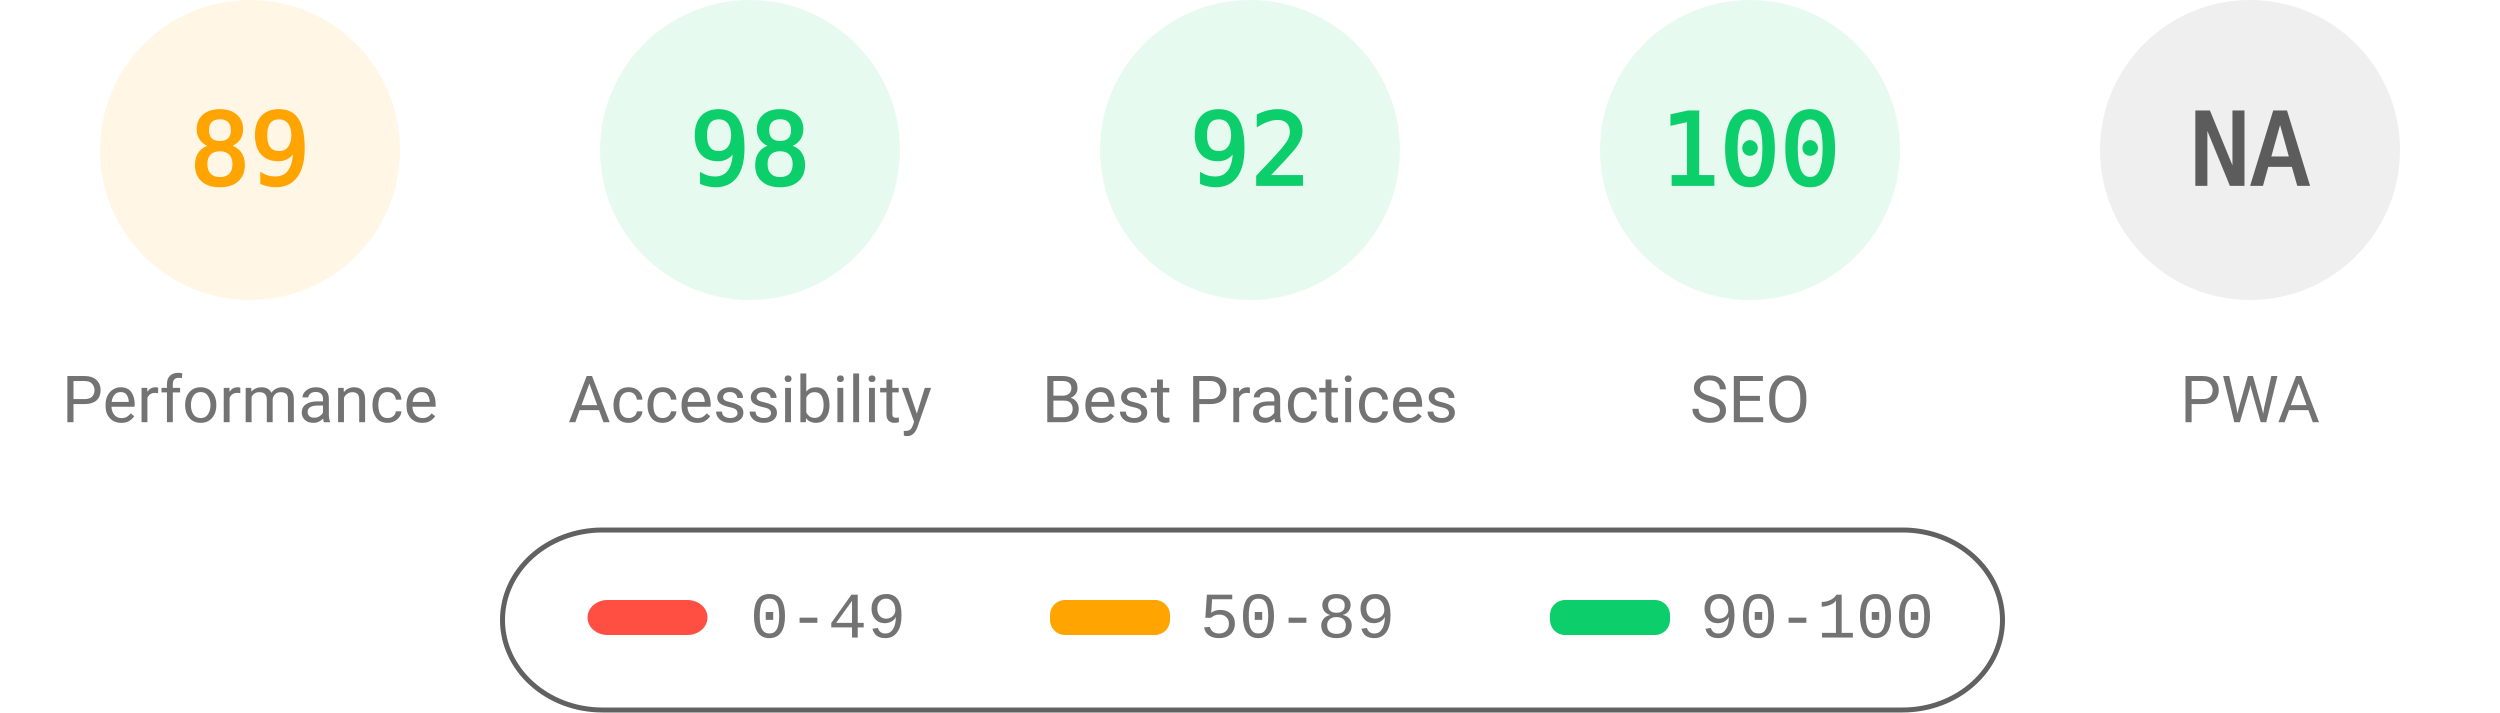
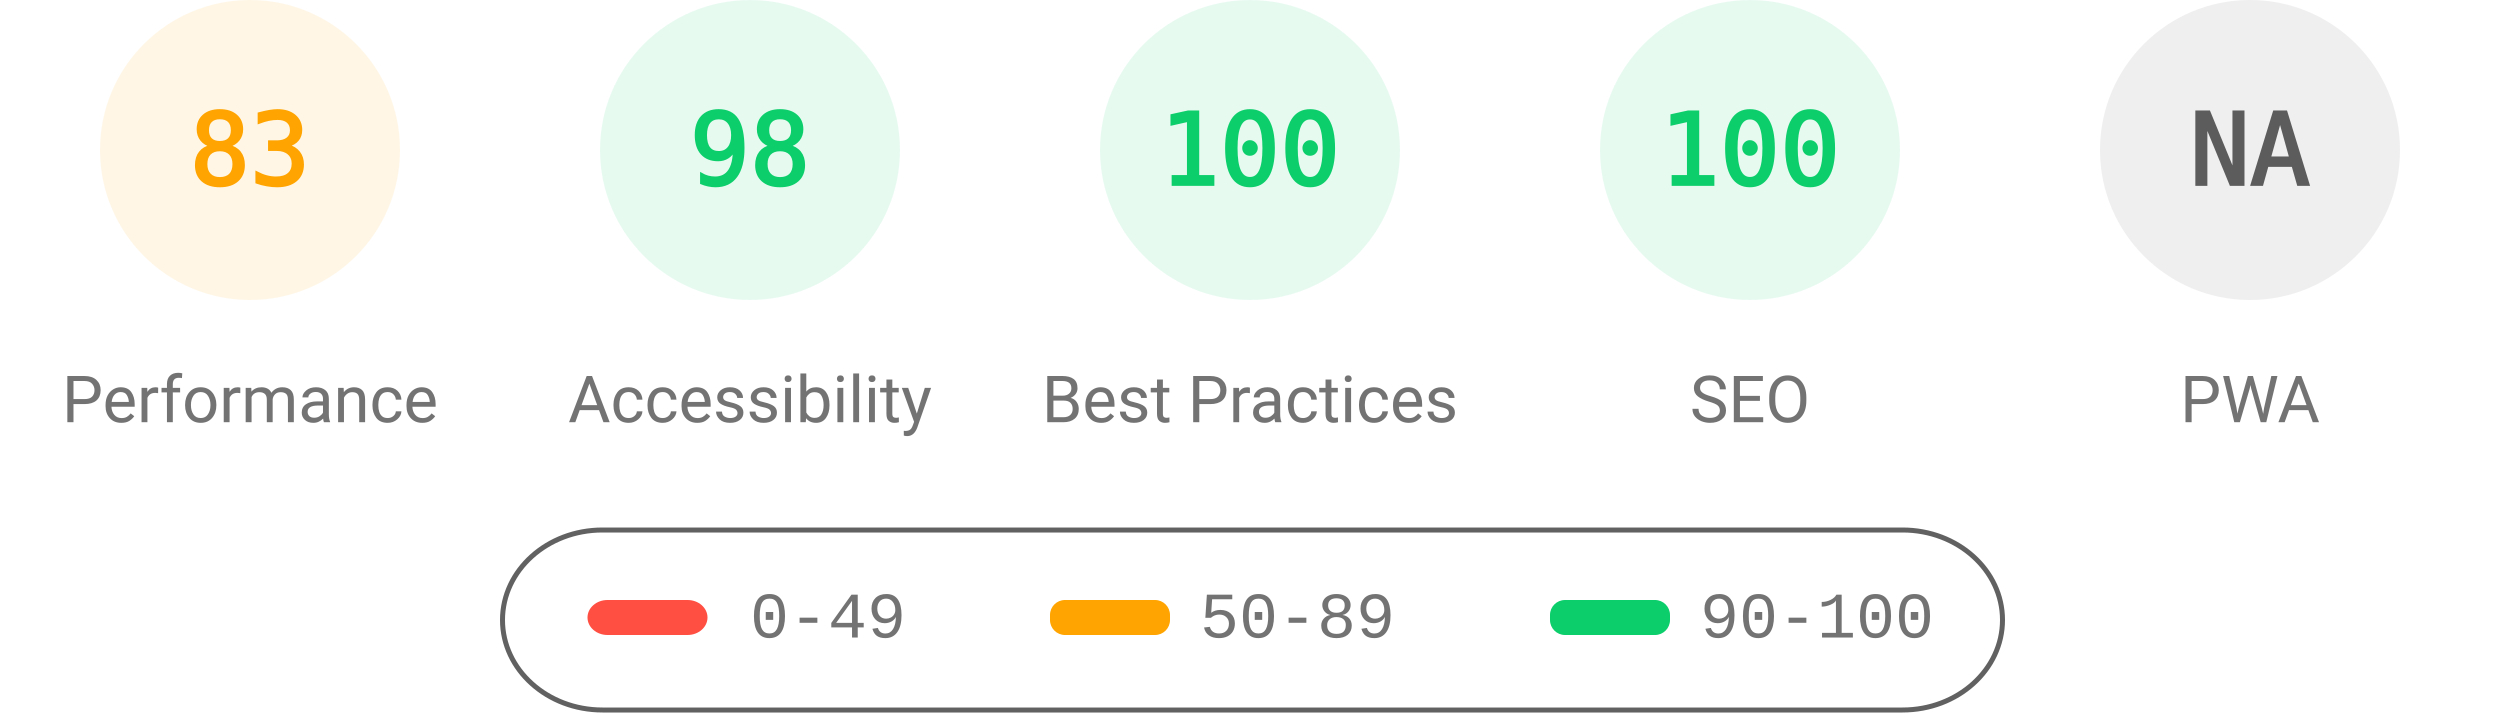
<svg xmlns="http://www.w3.org/2000/svg" fill="none" width="1000" height="285">
  <style>.gauge-base{opacity:.1}.gauge-arc{fill:none;animation-delay:250ms;stroke-linecap:round;transform:rotate(-90deg);transform-origin:100px 60px;animation:load-gauge 1s ease forwards}.guage-text{font-size:40px;font-family:monospace;text-align:center}.guage-red{color:#ff4e42;fill:#ff4e42;stroke:#ff4e42}.guage-orange{color:#ffa400;fill:#ffa400;stroke:#ffa400}.guage-green{color:#0cce6b;fill:#0cce6b;stroke:#0cce6b}.guage-undefined{color:#5c5c5c;fill:#5c5c5c;stroke:#5c5c5c}.guage-title{color:#737373;fill:#737373;stroke:none;font-size:26px;line-height:26px;font-family:Roboto,Halvetica,Arial,sans-serif}@keyframes load-gauge{from{stroke-dasharray:0 352.858}}</style>
  <svg class="guage-div guage-perf guage-orange" viewBox="0 0 200 200" width="200" height="200">
    <circle class="gauge-base" r="56" cx="100" cy="60" stroke-width="8" />
-     <circle class="gauge-arc guage-arc-1" r="56" cx="100" cy="60" stroke-width="8" style="stroke-dasharray:313.154,351.858" />
-     <text class="guage-text" x="100" y="60" alignment-baseline="central" dominant-baseline="central" text-anchor="middle">89</text>
+     <circle class="gauge-arc guage-arc-1" r="56" cx="100" cy="60" stroke-width="8" style="stroke-dasharray:292.042,351.858" />
+     <text class="guage-text" x="100" y="60" alignment-baseline="central" dominant-baseline="central" text-anchor="middle">83</text>
    <text class="guage-title" x="100" y="160" alignment-baseline="central" dominant-baseline="central" text-anchor="middle">Performance</text>
  </svg>
  <svg class="guage-div guage-acc guage-green" viewBox="0 0 200 200" width="200" height="200" x="200">
    <circle class="gauge-base" r="56" cx="100" cy="60" stroke-width="8" />
    <circle class="gauge-arc guage-arc-2" r="56" cx="100" cy="60" stroke-width="8" style="stroke-dasharray:344.821,351.858" />
    <text class="guage-text" x="100" y="60" alignment-baseline="central" dominant-baseline="central" text-anchor="middle">98</text>
    <text class="guage-title" x="100" y="160" alignment-baseline="central" dominant-baseline="central" text-anchor="middle">Accessibility</text>
  </svg>
  <svg class="guage-div guage-best guage-green" viewBox="0 0 200 200" width="200" height="200" x="400">
    <circle class="gauge-base" r="56" cx="100" cy="60" stroke-width="8" />
-     <circle class="gauge-arc guage-arc-3" r="56" cx="100" cy="60" stroke-width="8" style="stroke-dasharray:323.709,351.858" />
-     <text class="guage-text" x="100" y="60" alignment-baseline="central" dominant-baseline="central" text-anchor="middle">92</text>
+     <circle class="gauge-arc guage-arc-3" r="56" cx="100" cy="60" stroke-width="8" style="stroke-dasharray:351.858,351.858" />
+     <text class="guage-text" x="100" y="60" alignment-baseline="central" dominant-baseline="central" text-anchor="middle">100</text>
    <text class="guage-title" x="100" y="160" alignment-baseline="central" dominant-baseline="central" text-anchor="middle">Best Practices</text>
  </svg>
  <svg class="guage-div guage-seo guage-green" viewBox="0 0 200 200" width="200" height="200" x="600">
    <circle class="gauge-base" r="56" cx="100" cy="60" stroke-width="8" />
    <circle class="gauge-arc guage-arc-4" r="56" cx="100" cy="60" stroke-width="8" style="stroke-dasharray:351.858,351.858" />
    <text class="guage-text" x="100" y="60" alignment-baseline="central" dominant-baseline="central" text-anchor="middle">100</text>
    <text class="guage-title" x="100" y="160" alignment-baseline="central" dominant-baseline="central" text-anchor="middle">SEO</text>
  </svg>
  <svg class="guage-div guage-pwa guage-undefined" viewBox="0 0 200 200" width="200" height="200" x="800">
    <circle class="gauge-base" r="56" cx="100" cy="60" stroke-width="8" />
    <circle class="gauge-arc guage-arc-4" r="56" cx="100" cy="60" stroke-width="8" style="stroke-dasharray:351.858,351.858" />
    <text class="guage-text" x="100" y="60" alignment-baseline="central" dominant-baseline="central" text-anchor="middle">NA</text>
    <text class="guage-title" x="100" y="160" alignment-baseline="central" dominant-baseline="central" text-anchor="middle">PWA</text>
  </svg>
  <svg width="604" height="76" x="200" y="210">
    <path fill="none" id="canvas_background" d="M-1-1h604v80H-1z" />
    <rect fill-opacity="0" stroke="#616161" stroke-width="2" rx="40" id="svg_2" height="72" width="600" y="2" x="1" fill="#000" />
    <rect stroke="#000" rx="8" id="svg_3" height="14" width="48" y="30" x="35" stroke-opacity="null" stroke-width="0" fill="#ff4e42" />
    <rect stroke="#000" rx="6" id="svg_4" height="14" width="48" y="30" x="220" stroke-opacity="null" stroke-width="0" fill="#ffa400" />
    <rect stroke="#000" rx="6" id="svg_5" height="14" width="48" y="30" x="420" stroke-opacity="null" stroke-width="0" fill="#0cce6b" />
    <text xml:space="preserve" text-anchor="start" font-family="'Courier New', Courier, monospace" font-size="26" id="svg_6" y="45" x="100" stroke-opacity="null" stroke-width="0" stroke="#000" fill="#737373">0-49</text>
    <text xml:space="preserve" text-anchor="start" font-family="'Courier New', Courier, monospace" font-size="26" id="svg_7" y="45" x="280" stroke-opacity="null" stroke-width="0" stroke="#000" fill="#737373">50-89</text>
    <text xml:space="preserve" text-anchor="start" font-family="'Courier New', Courier, monospace" font-size="26" id="svg_8" y="45" x="480" stroke-opacity="null" stroke-width="0" stroke="#000" fill="#737373">90-100</text>
  </svg>
</svg>
